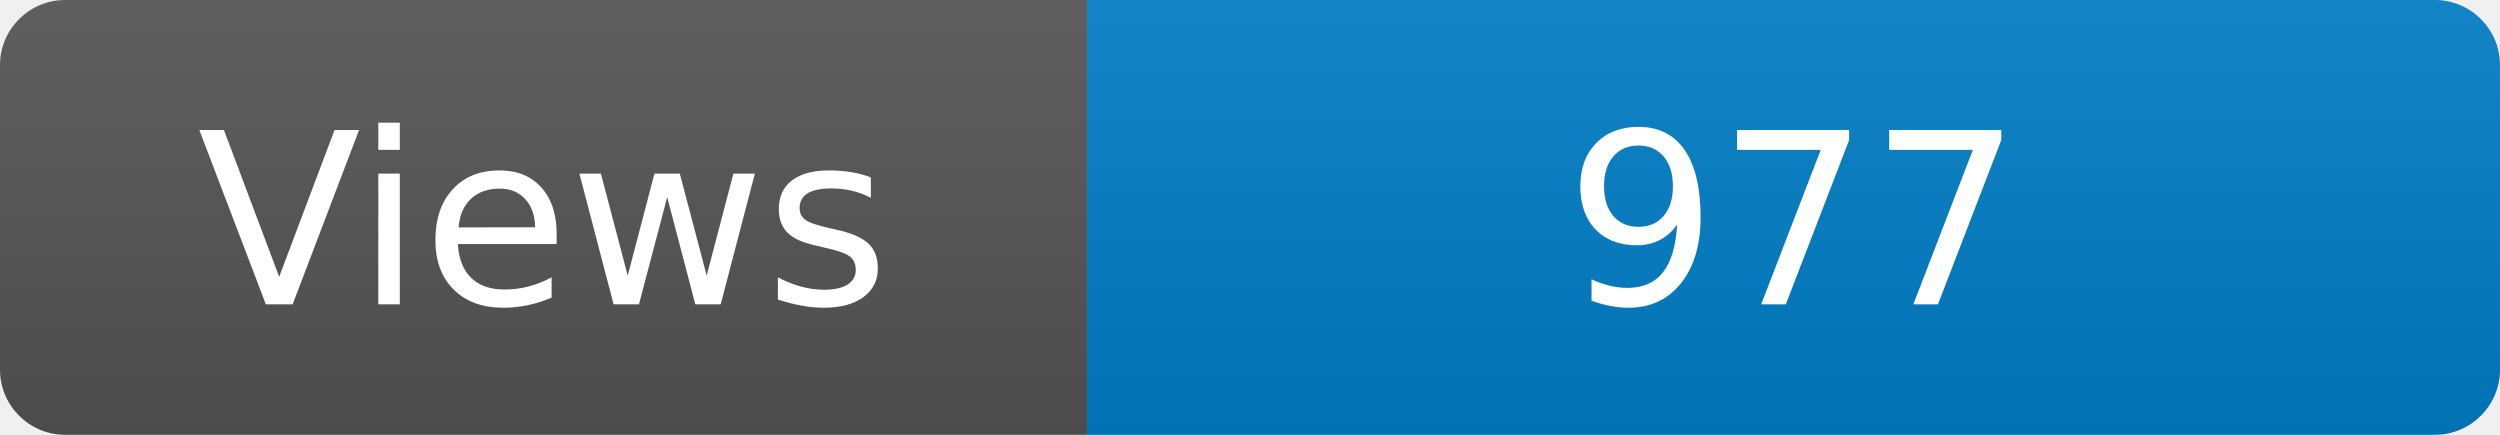
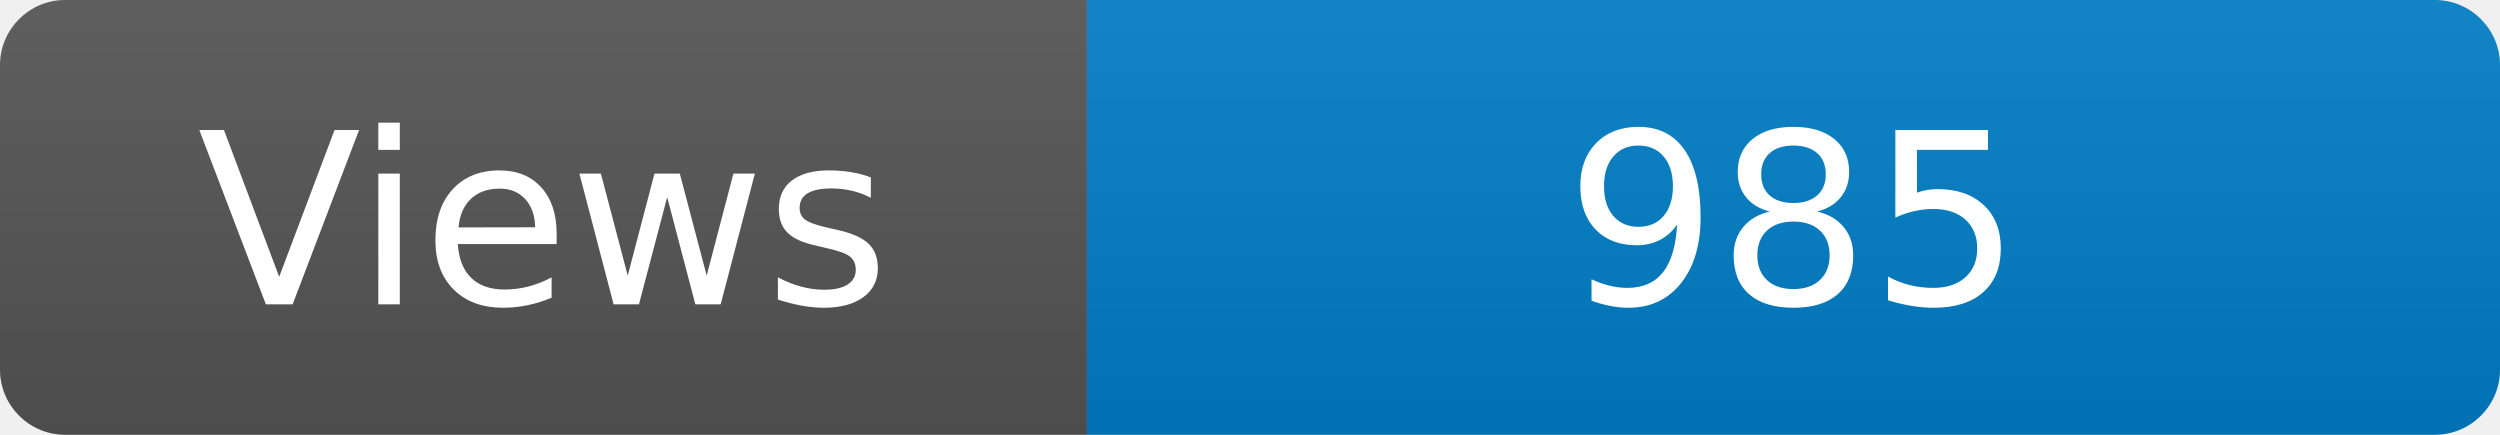
<svg xmlns="http://www.w3.org/2000/svg" width="115" height="20" role="img" aria-label="Maintained?: yes">
  <linearGradient id="s" x2="0" y2="100%">
    <stop offset="0" stop-color="#bbb" stop-opacity=".1" />
    <stop offset="1" stop-opacity=".1" />
  </linearGradient>
  <clipPath id="r">
    <rect width="115" height="20" rx="3" fill="#fff" />
  </clipPath>
  <g clip-path="url(#r)">
    <rect width="50" height="20" fill="#555" />
    <rect x="50" width="160" height="20" fill="#007ec6" />
    <rect width="115" height="20" fill="url(#s)" />
  </g>
  <g fill="#fff" text-anchor="middle" font-family="Verdana,Geneva,DejaVu Sans,sans-serif" font-size="110">
    <text x="250" y="140" transform="scale(.1)" fill="#fff">Views</text>
-     <text x="825" y="140" transform="scale(.1)" fill="#fff">977</text>
+     <text x="825" y="140" transform="scale(.1)" fill="#fff">985</text>
  </g>
</svg>
